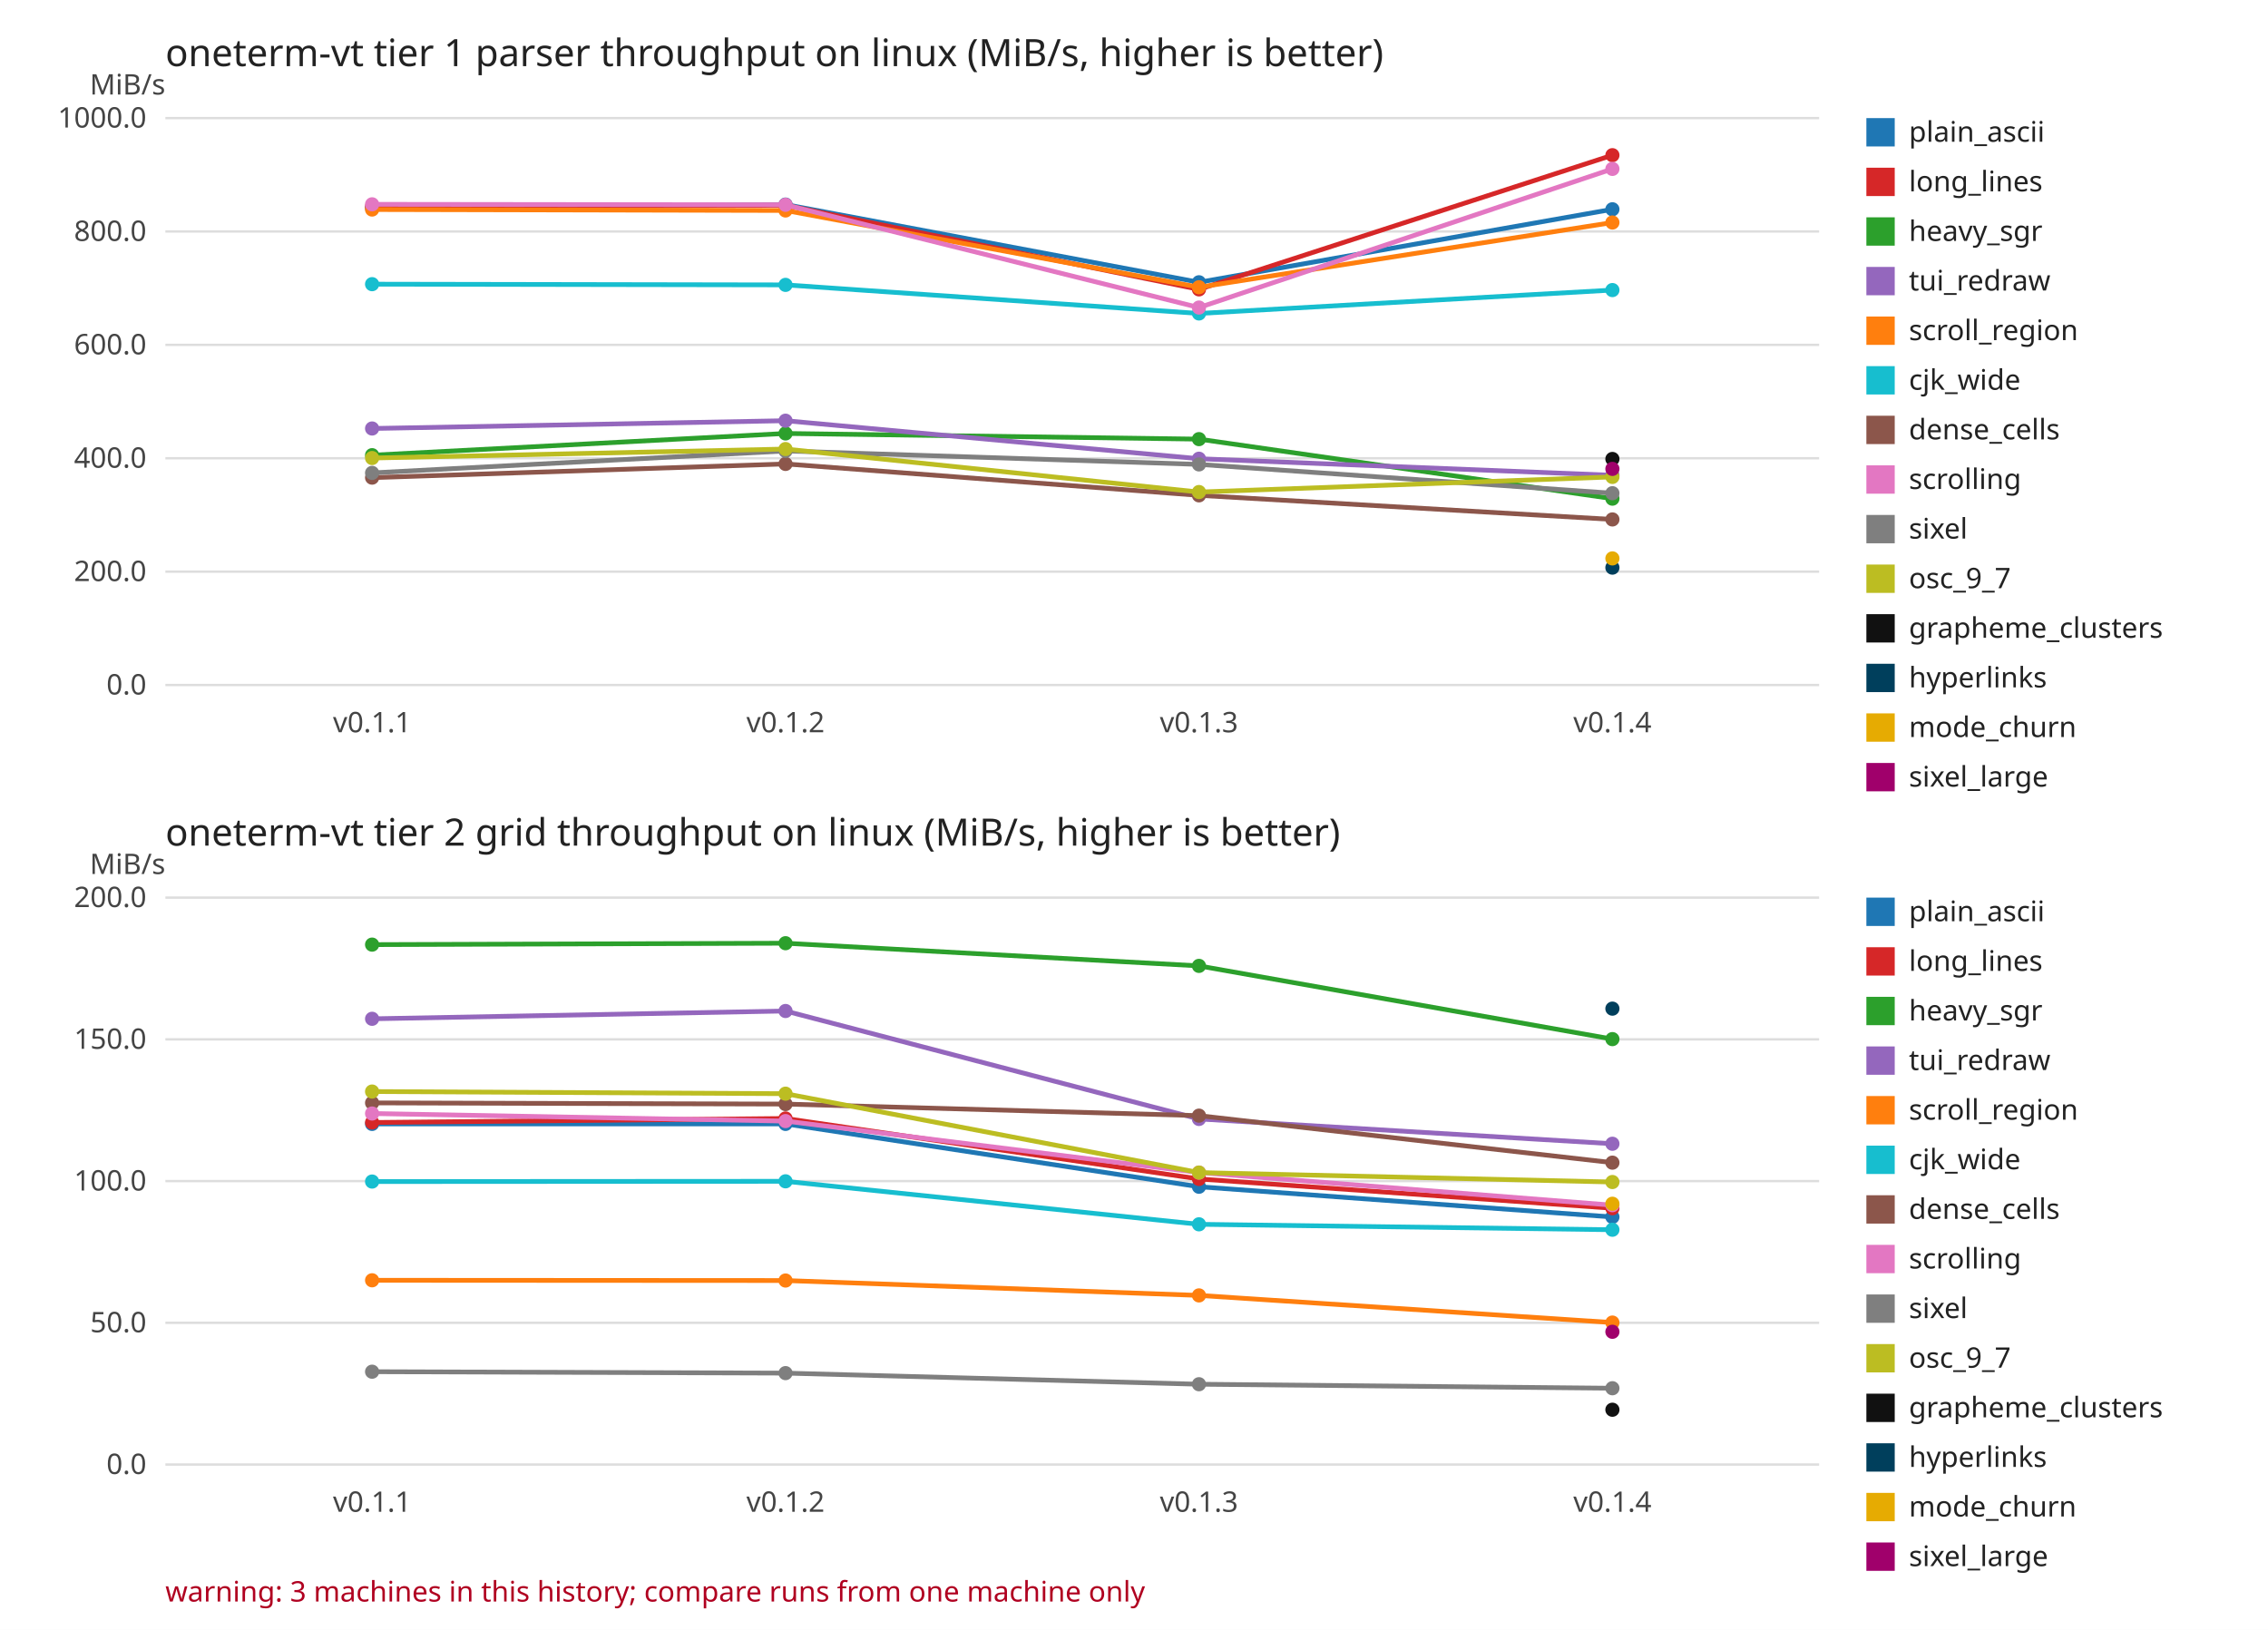
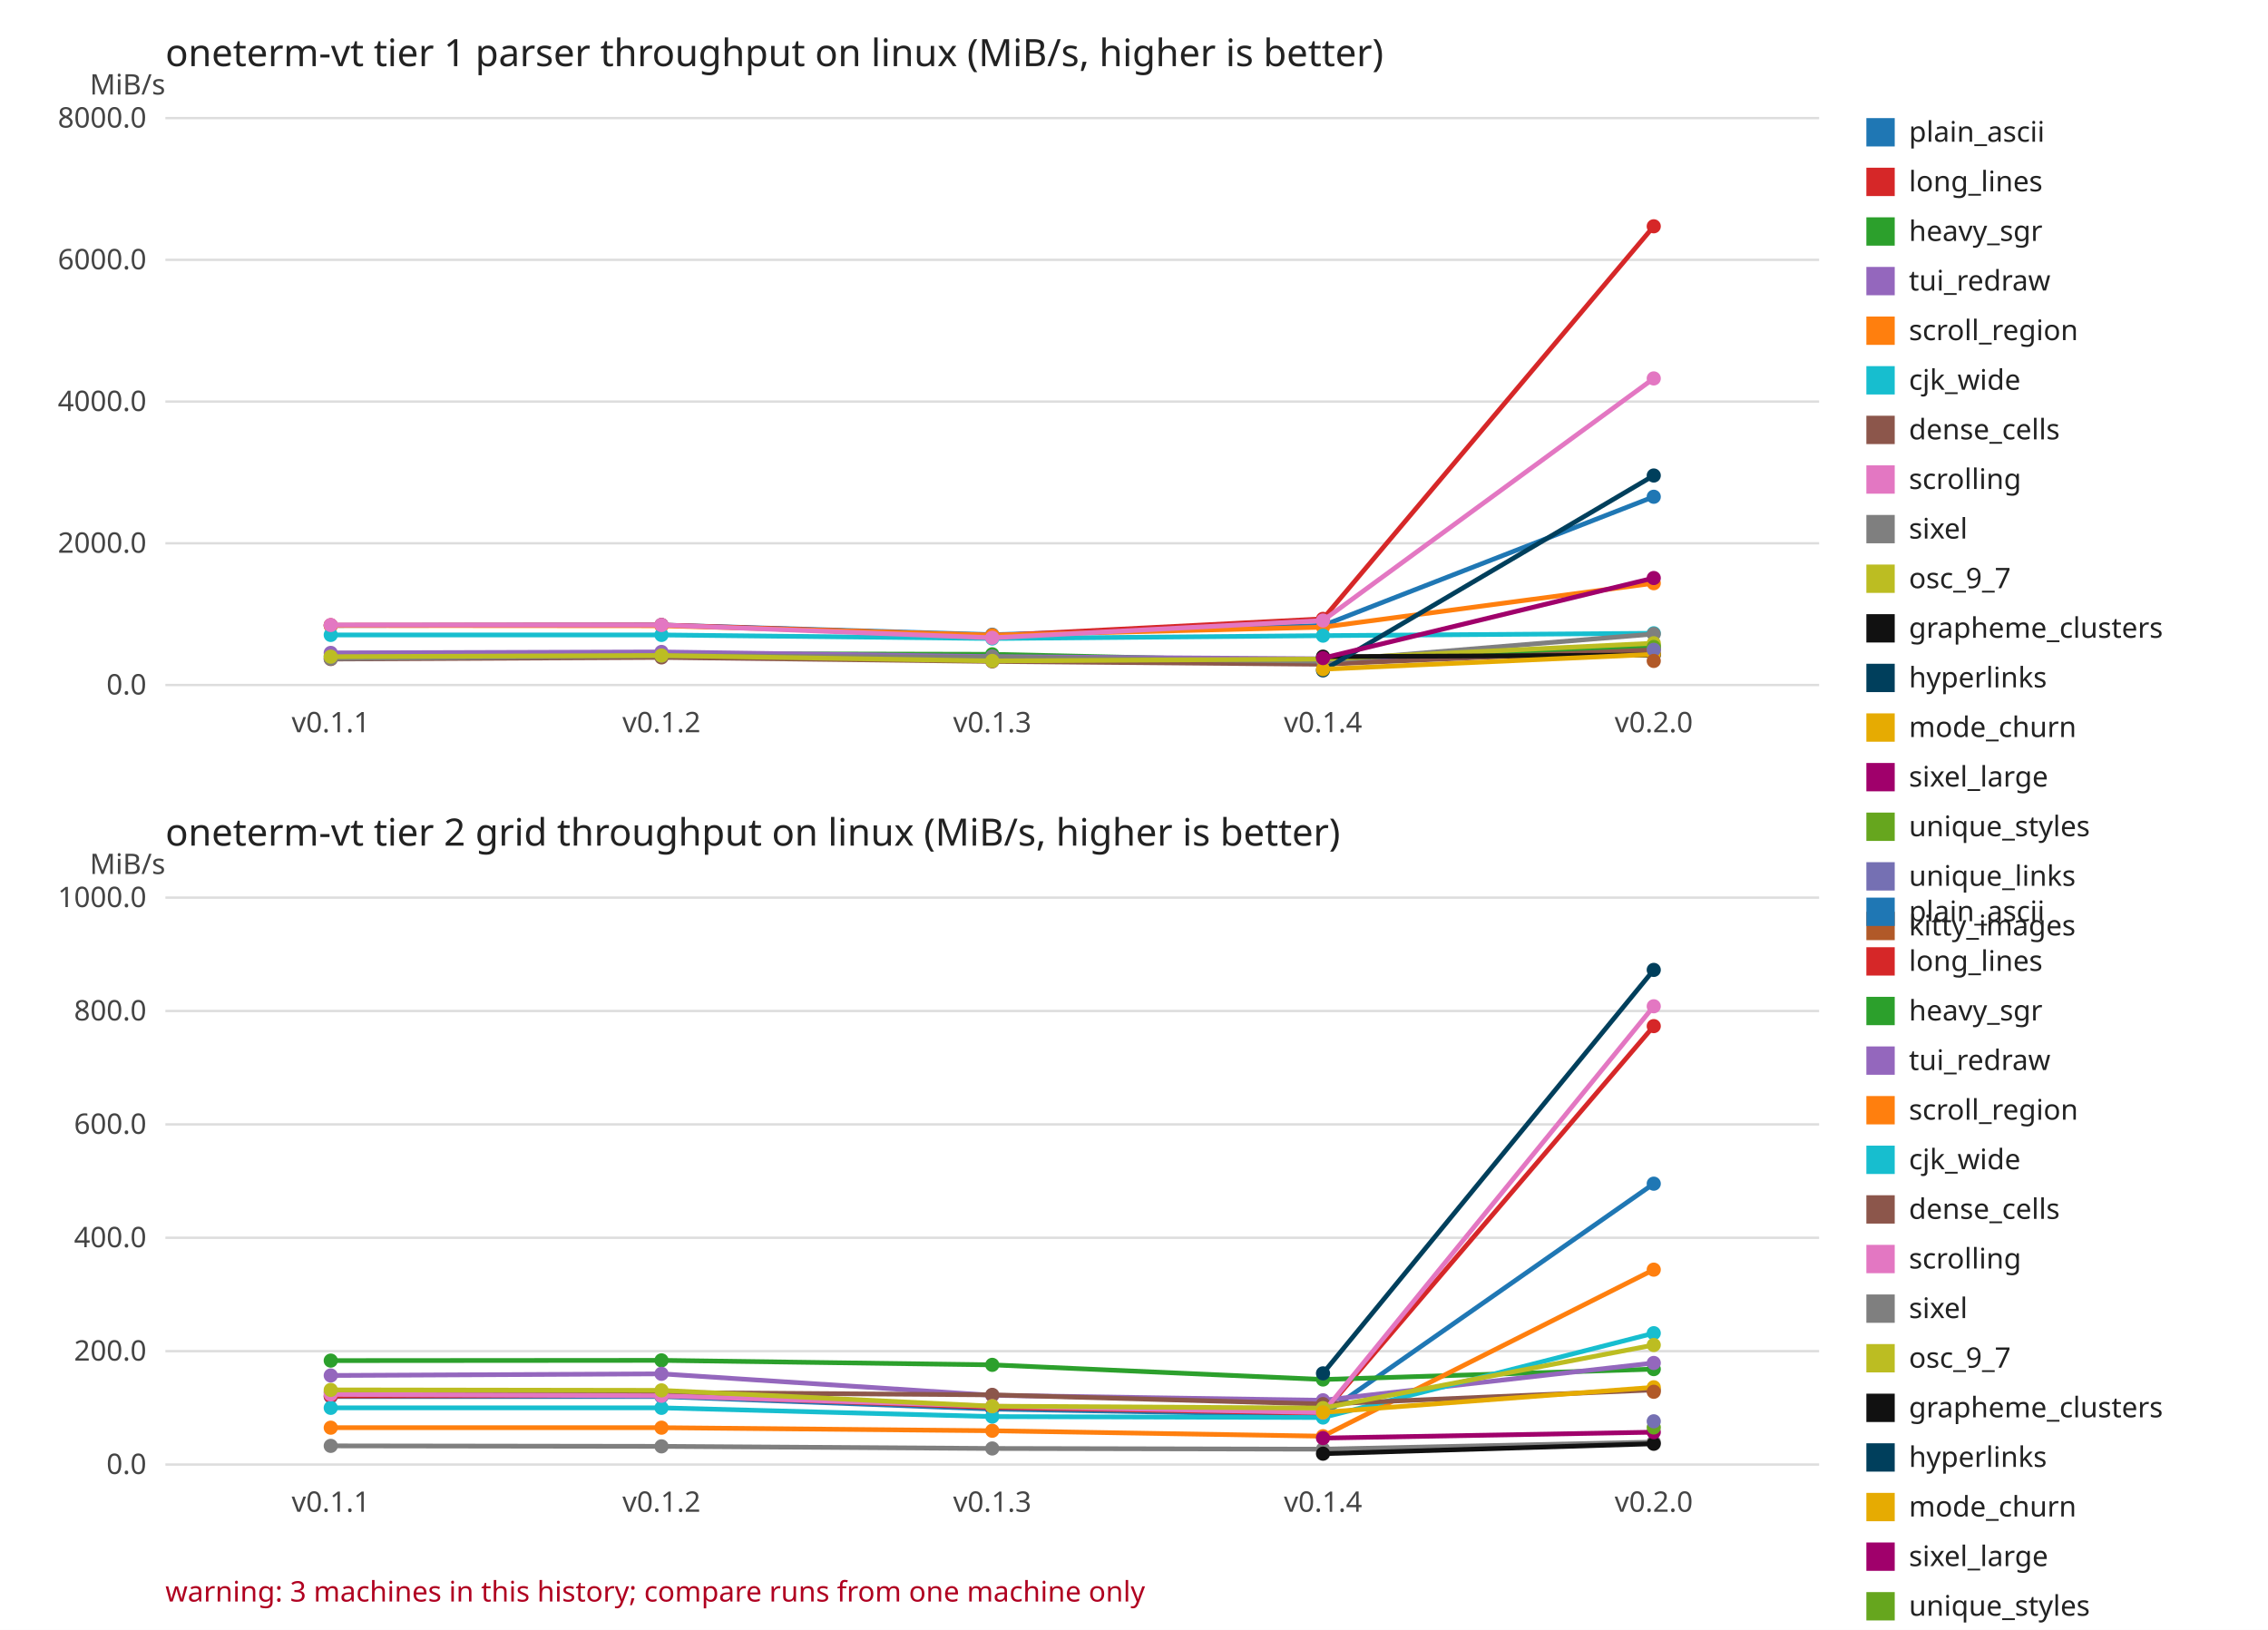
<svg xmlns="http://www.w3.org/2000/svg" width="960" height="690" viewBox="0 0 960 690" font-family="sans-serif" font-size="12">
  <rect width="960" height="690" fill="#ffffff" />
  <text x="70" y="28.0" font-size="16" fill="#222222">oneterm-vt tier 1 parser throughput on linux (MiB/s, higher is better)</text>
  <text x="70" y="40.0" text-anchor="end" fill="#444444">MiB/s</text>
  <line x1="70" y1="290.0" x2="770.0" y2="290.0" stroke="#dddddd" />
  <text x="62.0" y="294.0" text-anchor="end" fill="#444444">0.0</text>
-   <line x1="70" y1="242.0" x2="770.0" y2="242.0" stroke="#dddddd" />
-   <text x="62.0" y="246.0" text-anchor="end" fill="#444444">200.0</text>
-   <line x1="70" y1="194.0" x2="770.0" y2="194.0" stroke="#dddddd" />
-   <text x="62.0" y="198.0" text-anchor="end" fill="#444444">400.0</text>
-   <line x1="70" y1="146.0" x2="770.0" y2="146.0" stroke="#dddddd" />
-   <text x="62.0" y="150.0" text-anchor="end" fill="#444444">600.0</text>
-   <line x1="70" y1="98.0" x2="770.0" y2="98.0" stroke="#dddddd" />
-   <text x="62.0" y="102.0" text-anchor="end" fill="#444444">800.0</text>
+   <line x1="70" y1="230.0" x2="770.0" y2="230.0" stroke="#dddddd" />
+   <text x="62.0" y="234.0" text-anchor="end" fill="#444444">2000.0</text>
+   <line x1="70" y1="170.0" x2="770.0" y2="170.0" stroke="#dddddd" />
+   <text x="62.0" y="174.0" text-anchor="end" fill="#444444">4000.0</text>
+   <line x1="70" y1="110.0" x2="770.0" y2="110.0" stroke="#dddddd" />
+   <text x="62.0" y="114.0" text-anchor="end" fill="#444444">6000.0</text>
  <line x1="70" y1="50.0" x2="770.0" y2="50.0" stroke="#dddddd" />
-   <text x="62.0" y="54.0" text-anchor="end" fill="#444444">1000.0</text>
-   <text x="157.5" y="310.0" text-anchor="middle" fill="#444444">v0.1.1</text>
-   <text x="332.5" y="310.0" text-anchor="middle" fill="#444444">v0.1.2</text>
-   <text x="507.5" y="310.0" text-anchor="middle" fill="#444444">v0.1.3</text>
-   <text x="682.5" y="310.0" text-anchor="middle" fill="#444444">v0.1.4</text>
-   <polyline points="157.5,88.1 332.5,86.6 507.5,119.5 682.5,88.6" fill="none" stroke="#1f77b4" stroke-width="2" />
-   <circle cx="157.5" cy="88.1" r="3" fill="#1f77b4" />
-   <circle cx="332.5" cy="86.6" r="3" fill="#1f77b4" />
-   <circle cx="507.5" cy="119.5" r="3" fill="#1f77b4" />
-   <circle cx="682.5" cy="88.6" r="3" fill="#1f77b4" />
-   <polyline points="157.5,87.4 332.5,86.9 507.5,122.5 682.5,65.7" fill="none" stroke="#d62728" stroke-width="2" />
-   <circle cx="157.5" cy="87.4" r="3" fill="#d62728" />
-   <circle cx="332.5" cy="86.9" r="3" fill="#d62728" />
-   <circle cx="507.5" cy="122.5" r="3" fill="#d62728" />
-   <circle cx="682.5" cy="65.7" r="3" fill="#d62728" />
-   <polyline points="157.5,192.7 332.5,183.5 507.5,185.9 682.5,211.1" fill="none" stroke="#2ca02c" stroke-width="2" />
-   <circle cx="157.5" cy="192.7" r="3" fill="#2ca02c" />
-   <circle cx="332.5" cy="183.5" r="3" fill="#2ca02c" />
-   <circle cx="507.5" cy="185.9" r="3" fill="#2ca02c" />
-   <circle cx="682.5" cy="211.1" r="3" fill="#2ca02c" />
-   <polyline points="157.5,181.4 332.5,178.1 507.5,194.2 682.5,201.2" fill="none" stroke="#9467bd" stroke-width="2" />
-   <circle cx="157.5" cy="181.4" r="3" fill="#9467bd" />
-   <circle cx="332.5" cy="178.1" r="3" fill="#9467bd" />
-   <circle cx="507.5" cy="194.2" r="3" fill="#9467bd" />
-   <circle cx="682.5" cy="201.2" r="3" fill="#9467bd" />
-   <polyline points="157.5,88.7 332.5,89.1 507.5,121.6 682.5,94.2" fill="none" stroke="#ff7f0e" stroke-width="2" />
-   <circle cx="157.5" cy="88.7" r="3" fill="#ff7f0e" />
-   <circle cx="332.5" cy="89.1" r="3" fill="#ff7f0e" />
-   <circle cx="507.5" cy="121.6" r="3" fill="#ff7f0e" />
-   <circle cx="682.5" cy="94.2" r="3" fill="#ff7f0e" />
-   <polyline points="157.5,120.3 332.5,120.6 507.5,132.7 682.5,122.8" fill="none" stroke="#17becf" stroke-width="2" />
-   <circle cx="157.5" cy="120.3" r="3" fill="#17becf" />
-   <circle cx="332.5" cy="120.6" r="3" fill="#17becf" />
-   <circle cx="507.5" cy="132.7" r="3" fill="#17becf" />
-   <circle cx="682.5" cy="122.8" r="3" fill="#17becf" />
-   <polyline points="157.5,202.2 332.5,196.4 507.5,209.7 682.5,219.9" fill="none" stroke="#8c564b" stroke-width="2" />
-   <circle cx="157.5" cy="202.2" r="3" fill="#8c564b" />
-   <circle cx="332.5" cy="196.4" r="3" fill="#8c564b" />
-   <circle cx="507.5" cy="209.7" r="3" fill="#8c564b" />
-   <circle cx="682.5" cy="219.9" r="3" fill="#8c564b" />
-   <polyline points="157.5,86.5 332.5,86.7 507.5,130.2 682.5,71.5" fill="none" stroke="#e377c2" stroke-width="2" />
-   <circle cx="157.5" cy="86.5" r="3" fill="#e377c2" />
-   <circle cx="332.5" cy="86.7" r="3" fill="#e377c2" />
-   <circle cx="507.5" cy="130.2" r="3" fill="#e377c2" />
-   <circle cx="682.5" cy="71.5" r="3" fill="#e377c2" />
-   <polyline points="157.5,200.2 332.5,190.9 507.5,196.6 682.5,208.8" fill="none" stroke="#7f7f7f" stroke-width="2" />
-   <circle cx="157.5" cy="200.2" r="3" fill="#7f7f7f" />
-   <circle cx="332.5" cy="190.9" r="3" fill="#7f7f7f" />
-   <circle cx="507.5" cy="196.6" r="3" fill="#7f7f7f" />
-   <circle cx="682.5" cy="208.8" r="3" fill="#7f7f7f" />
-   <polyline points="157.5,193.9 332.5,190.1 507.5,208.3 682.5,201.9" fill="none" stroke="#bcbd22" stroke-width="2" />
-   <circle cx="157.5" cy="193.9" r="3" fill="#bcbd22" />
-   <circle cx="332.5" cy="190.1" r="3" fill="#bcbd22" />
-   <circle cx="507.5" cy="208.3" r="3" fill="#bcbd22" />
-   <circle cx="682.5" cy="201.9" r="3" fill="#bcbd22" />
-   <circle cx="682.5" cy="194.3" r="3" fill="#111111" />
-   <circle cx="682.5" cy="240.3" r="3" fill="#003f5c" />
-   <circle cx="682.5" cy="236.4" r="3" fill="#e6ab02" />
-   <circle cx="682.5" cy="198.5" r="3" fill="#a0006b" />
+   <text x="62.0" y="54.0" text-anchor="end" fill="#444444">8000.0</text>
+   <text x="140.0" y="310.0" text-anchor="middle" fill="#444444">v0.1.1</text>
+   <text x="280.0" y="310.0" text-anchor="middle" fill="#444444">v0.1.2</text>
+   <text x="420.0" y="310.0" text-anchor="middle" fill="#444444">v0.1.3</text>
+   <text x="560.0" y="310.0" text-anchor="middle" fill="#444444">v0.1.4</text>
+   <text x="700.0" y="310.0" text-anchor="middle" fill="#444444">v0.2.0</text>
+   <polyline points="140.0,264.8 280.0,264.6 420.0,268.7 560.0,264.8 700.0,210.3" fill="none" stroke="#1f77b4" stroke-width="2" />
+   <circle cx="140.0" cy="264.8" r="3" fill="#1f77b4" />
+   <circle cx="280.0" cy="264.6" r="3" fill="#1f77b4" />
+   <circle cx="420.0" cy="268.7" r="3" fill="#1f77b4" />
+   <circle cx="560.0" cy="264.8" r="3" fill="#1f77b4" />
+   <circle cx="700.0" cy="210.3" r="3" fill="#1f77b4" />
+   <polyline points="140.0,264.7 280.0,264.6 420.0,269.1 560.0,262.0 700.0,95.8" fill="none" stroke="#d62728" stroke-width="2" />
+   <circle cx="140.0" cy="264.7" r="3" fill="#d62728" />
+   <circle cx="280.0" cy="264.6" r="3" fill="#d62728" />
+   <circle cx="420.0" cy="269.1" r="3" fill="#d62728" />
+   <circle cx="560.0" cy="262.0" r="3" fill="#d62728" />
+   <circle cx="700.0" cy="95.8" r="3" fill="#d62728" />
+   <polyline points="140.0,277.8 280.0,276.7 420.0,277.0 560.0,280.1 700.0,273.4" fill="none" stroke="#2ca02c" stroke-width="2" />
+   <circle cx="140.0" cy="277.8" r="3" fill="#2ca02c" />
+   <circle cx="280.0" cy="276.7" r="3" fill="#2ca02c" />
+   <circle cx="420.0" cy="277.0" r="3" fill="#2ca02c" />
+   <circle cx="560.0" cy="280.1" r="3" fill="#2ca02c" />
+   <circle cx="700.0" cy="273.4" r="3" fill="#2ca02c" />
+   <polyline points="140.0,276.4 280.0,276.0 420.0,278.0 560.0,278.9 700.0,276.9" fill="none" stroke="#9467bd" stroke-width="2" />
+   <circle cx="140.0" cy="276.4" r="3" fill="#9467bd" />
+   <circle cx="280.0" cy="276.0" r="3" fill="#9467bd" />
+   <circle cx="420.0" cy="278.0" r="3" fill="#9467bd" />
+   <circle cx="560.0" cy="278.9" r="3" fill="#9467bd" />
+   <circle cx="700.0" cy="276.9" r="3" fill="#9467bd" />
+   <polyline points="140.0,264.8 280.0,264.9 420.0,268.9 560.0,265.5 700.0,246.9" fill="none" stroke="#ff7f0e" stroke-width="2" />
+   <circle cx="140.0" cy="264.8" r="3" fill="#ff7f0e" />
+   <circle cx="280.0" cy="264.9" r="3" fill="#ff7f0e" />
+   <circle cx="420.0" cy="268.9" r="3" fill="#ff7f0e" />
+   <circle cx="560.0" cy="265.5" r="3" fill="#ff7f0e" />
+   <circle cx="700.0" cy="246.9" r="3" fill="#ff7f0e" />
+   <polyline points="140.0,268.8 280.0,268.8 420.0,270.3 560.0,269.1 700.0,268.1" fill="none" stroke="#17becf" stroke-width="2" />
+   <circle cx="140.0" cy="268.8" r="3" fill="#17becf" />
+   <circle cx="280.0" cy="268.8" r="3" fill="#17becf" />
+   <circle cx="420.0" cy="270.3" r="3" fill="#17becf" />
+   <circle cx="560.0" cy="269.1" r="3" fill="#17becf" />
+   <circle cx="700.0" cy="268.1" r="3" fill="#17becf" />
+   <polyline points="140.0,279.0 280.0,278.3 420.0,280.0 560.0,281.2 700.0,275.1" fill="none" stroke="#8c564b" stroke-width="2" />
+   <circle cx="140.0" cy="279.0" r="3" fill="#8c564b" />
+   <circle cx="280.0" cy="278.3" r="3" fill="#8c564b" />
+   <circle cx="420.0" cy="280.0" r="3" fill="#8c564b" />
+   <circle cx="560.0" cy="281.2" r="3" fill="#8c564b" />
+   <circle cx="700.0" cy="275.1" r="3" fill="#8c564b" />
+   <polyline points="140.0,264.6 280.0,264.6 420.0,270.0 560.0,262.7 700.0,160.2" fill="none" stroke="#e377c2" stroke-width="2" />
+   <circle cx="140.0" cy="264.6" r="3" fill="#e377c2" />
+   <circle cx="280.0" cy="264.6" r="3" fill="#e377c2" />
+   <circle cx="420.0" cy="270.0" r="3" fill="#e377c2" />
+   <circle cx="560.0" cy="262.7" r="3" fill="#e377c2" />
+   <circle cx="700.0" cy="160.2" r="3" fill="#e377c2" />
+   <polyline points="140.0,278.8 280.0,277.6 420.0,278.3 560.0,279.9 700.0,268.4" fill="none" stroke="#7f7f7f" stroke-width="2" />
+   <circle cx="140.0" cy="278.8" r="3" fill="#7f7f7f" />
+   <circle cx="280.0" cy="277.6" r="3" fill="#7f7f7f" />
+   <circle cx="420.0" cy="278.3" r="3" fill="#7f7f7f" />
+   <circle cx="560.0" cy="279.9" r="3" fill="#7f7f7f" />
+   <circle cx="700.0" cy="268.4" r="3" fill="#7f7f7f" />
+   <polyline points="140.0,278.0 280.0,277.5 420.0,279.8 560.0,279.0 700.0,272.3" fill="none" stroke="#bcbd22" stroke-width="2" />
+   <circle cx="140.0" cy="278.0" r="3" fill="#bcbd22" />
+   <circle cx="280.0" cy="277.5" r="3" fill="#bcbd22" />
+   <circle cx="420.0" cy="279.8" r="3" fill="#bcbd22" />
+   <circle cx="560.0" cy="279.0" r="3" fill="#bcbd22" />
+   <circle cx="700.0" cy="272.3" r="3" fill="#bcbd22" />
+   <polyline points="560.0,278.0 700.0,277.3" fill="none" stroke="#111111" stroke-width="2" />
+   <circle cx="560.0" cy="278.0" r="3" fill="#111111" />
+   <circle cx="700.0" cy="277.3" r="3" fill="#111111" />
+   <polyline points="560.0,283.8 700.0,201.3" fill="none" stroke="#003f5c" stroke-width="2" />
+   <circle cx="560.0" cy="283.8" r="3" fill="#003f5c" />
+   <circle cx="700.0" cy="201.3" r="3" fill="#003f5c" />
+   <polyline points="560.0,283.3 700.0,277.0" fill="none" stroke="#e6ab02" stroke-width="2" />
+   <circle cx="560.0" cy="283.3" r="3" fill="#e6ab02" />
+   <circle cx="700.0" cy="277.0" r="3" fill="#e6ab02" />
+   <polyline points="560.0,278.6 700.0,244.7" fill="none" stroke="#a0006b" stroke-width="2" />
+   <circle cx="560.0" cy="278.6" r="3" fill="#a0006b" />
+   <circle cx="700.0" cy="244.7" r="3" fill="#a0006b" />
+   <circle cx="700.0" cy="273.9" r="3" fill="#66a61e" />
+   <circle cx="700.0" cy="275.1" r="3" fill="#7570b3" />
+   <circle cx="700.0" cy="279.8" r="3" fill="#b15928" />
  <rect x="790.0" y="50.0" width="12" height="12" fill="#1f77b4" />
  <text x="808.0" y="60.0" fill="#222222">plain_ascii</text>
  <rect x="790.0" y="71.0" width="12" height="12" fill="#d62728" />
  <text x="808.0" y="81.0" fill="#222222">long_lines</text>
  <rect x="790.0" y="92.0" width="12" height="12" fill="#2ca02c" />
  <text x="808.0" y="102.0" fill="#222222">heavy_sgr</text>
  <rect x="790.0" y="113.0" width="12" height="12" fill="#9467bd" />
  <text x="808.0" y="123.0" fill="#222222">tui_redraw</text>
  <rect x="790.0" y="134.0" width="12" height="12" fill="#ff7f0e" />
  <text x="808.0" y="144.0" fill="#222222">scroll_region</text>
  <rect x="790.0" y="155.0" width="12" height="12" fill="#17becf" />
  <text x="808.0" y="165.0" fill="#222222">cjk_wide</text>
  <rect x="790.0" y="176.0" width="12" height="12" fill="#8c564b" />
  <text x="808.0" y="186.0" fill="#222222">dense_cells</text>
  <rect x="790.0" y="197.0" width="12" height="12" fill="#e377c2" />
  <text x="808.0" y="207.0" fill="#222222">scrolling</text>
  <rect x="790.0" y="218.0" width="12" height="12" fill="#7f7f7f" />
  <text x="808.0" y="228.0" fill="#222222">sixel</text>
  <rect x="790.0" y="239.0" width="12" height="12" fill="#bcbd22" />
  <text x="808.0" y="249.0" fill="#222222">osc_9_7</text>
  <rect x="790.0" y="260.0" width="12" height="12" fill="#111111" />
  <text x="808.0" y="270.0" fill="#222222">grapheme_clusters</text>
  <rect x="790.0" y="281.0" width="12" height="12" fill="#003f5c" />
  <text x="808.0" y="291.0" fill="#222222">hyperlinks</text>
  <rect x="790.0" y="302.0" width="12" height="12" fill="#e6ab02" />
  <text x="808.0" y="312.0" fill="#222222">mode_churn</text>
  <rect x="790.0" y="323.0" width="12" height="12" fill="#a0006b" />
  <text x="808.0" y="333.0" fill="#222222">sixel_large</text>
+   <rect x="790.0" y="344.0" width="12" height="12" fill="#66a61e" />
+   <text x="808.0" y="354.0" fill="#222222">unique_styles</text>
+   <rect x="790.0" y="365.0" width="12" height="12" fill="#7570b3" />
+   <text x="808.0" y="375.0" fill="#222222">unique_links</text>
+   <rect x="790.0" y="386.0" width="12" height="12" fill="#b15928" />
+   <text x="808.0" y="396.0" fill="#222222">kitty_images</text>
  <text x="70" y="358.0" font-size="16" fill="#222222">oneterm-vt tier 2 grid throughput on linux (MiB/s, higher is better)</text>
  <text x="70" y="370.0" text-anchor="end" fill="#444444">MiB/s</text>
  <line x1="70" y1="620.0" x2="770.0" y2="620.0" stroke="#dddddd" />
  <text x="62.0" y="624.0" text-anchor="end" fill="#444444">0.0</text>
-   <line x1="70" y1="560.0" x2="770.0" y2="560.0" stroke="#dddddd" />
-   <text x="62.0" y="564.0" text-anchor="end" fill="#444444">50.0</text>
-   <line x1="70" y1="500.0" x2="770.0" y2="500.0" stroke="#dddddd" />
-   <text x="62.0" y="504.0" text-anchor="end" fill="#444444">100.0</text>
-   <line x1="70" y1="440.0" x2="770.0" y2="440.0" stroke="#dddddd" />
-   <text x="62.0" y="444.0" text-anchor="end" fill="#444444">150.0</text>
+   <line x1="70" y1="572.0" x2="770.0" y2="572.0" stroke="#dddddd" />
+   <text x="62.0" y="576.0" text-anchor="end" fill="#444444">200.0</text>
+   <line x1="70" y1="524.0" x2="770.0" y2="524.0" stroke="#dddddd" />
+   <text x="62.0" y="528.0" text-anchor="end" fill="#444444">400.0</text>
+   <line x1="70" y1="476.0" x2="770.0" y2="476.0" stroke="#dddddd" />
+   <text x="62.0" y="480.0" text-anchor="end" fill="#444444">600.0</text>
+   <line x1="70" y1="428.0" x2="770.0" y2="428.0" stroke="#dddddd" />
+   <text x="62.0" y="432.0" text-anchor="end" fill="#444444">800.0</text>
  <line x1="70" y1="380.0" x2="770.0" y2="380.0" stroke="#dddddd" />
-   <text x="62.0" y="384.0" text-anchor="end" fill="#444444">200.0</text>
-   <text x="157.5" y="640.0" text-anchor="middle" fill="#444444">v0.1.1</text>
-   <text x="332.5" y="640.0" text-anchor="middle" fill="#444444">v0.1.2</text>
-   <text x="507.5" y="640.0" text-anchor="middle" fill="#444444">v0.1.3</text>
-   <text x="682.5" y="640.0" text-anchor="middle" fill="#444444">v0.1.4</text>
-   <polyline points="157.5,475.8 332.5,475.8 507.5,502.4 682.5,515.2" fill="none" stroke="#1f77b4" stroke-width="2" />
-   <circle cx="157.5" cy="475.8" r="3" fill="#1f77b4" />
-   <circle cx="332.5" cy="475.8" r="3" fill="#1f77b4" />
-   <circle cx="507.5" cy="502.4" r="3" fill="#1f77b4" />
-   <circle cx="682.5" cy="515.2" r="3" fill="#1f77b4" />
-   <polyline points="157.5,475.2 332.5,473.5 507.5,499.1 682.5,511.5" fill="none" stroke="#d62728" stroke-width="2" />
-   <circle cx="157.5" cy="475.2" r="3" fill="#d62728" />
-   <circle cx="332.5" cy="473.5" r="3" fill="#d62728" />
-   <circle cx="507.5" cy="499.1" r="3" fill="#d62728" />
-   <circle cx="682.5" cy="511.5" r="3" fill="#d62728" />
-   <polyline points="157.5,399.9 332.5,399.3 507.5,408.9 682.5,439.9" fill="none" stroke="#2ca02c" stroke-width="2" />
-   <circle cx="157.5" cy="399.9" r="3" fill="#2ca02c" />
-   <circle cx="332.5" cy="399.3" r="3" fill="#2ca02c" />
-   <circle cx="507.5" cy="408.9" r="3" fill="#2ca02c" />
-   <circle cx="682.5" cy="439.9" r="3" fill="#2ca02c" />
-   <polyline points="157.5,431.3 332.5,428.0 507.5,473.7 682.5,484.2" fill="none" stroke="#9467bd" stroke-width="2" />
-   <circle cx="157.5" cy="431.3" r="3" fill="#9467bd" />
-   <circle cx="332.5" cy="428.0" r="3" fill="#9467bd" />
-   <circle cx="507.5" cy="473.7" r="3" fill="#9467bd" />
-   <circle cx="682.5" cy="484.2" r="3" fill="#9467bd" />
-   <polyline points="157.5,542.0 332.5,542.1 507.5,548.4 682.5,559.9" fill="none" stroke="#ff7f0e" stroke-width="2" />
-   <circle cx="157.5" cy="542.0" r="3" fill="#ff7f0e" />
-   <circle cx="332.5" cy="542.1" r="3" fill="#ff7f0e" />
-   <circle cx="507.5" cy="548.4" r="3" fill="#ff7f0e" />
-   <circle cx="682.5" cy="559.9" r="3" fill="#ff7f0e" />
-   <polyline points="157.5,500.2 332.5,500.1 507.5,518.3 682.5,520.6" fill="none" stroke="#17becf" stroke-width="2" />
-   <circle cx="157.5" cy="500.2" r="3" fill="#17becf" />
-   <circle cx="332.5" cy="500.1" r="3" fill="#17becf" />
-   <circle cx="507.5" cy="518.3" r="3" fill="#17becf" />
-   <circle cx="682.5" cy="520.6" r="3" fill="#17becf" />
-   <polyline points="157.5,466.9 332.5,467.4 507.5,472.3 682.5,492.2" fill="none" stroke="#8c564b" stroke-width="2" />
-   <circle cx="157.5" cy="466.9" r="3" fill="#8c564b" />
-   <circle cx="332.5" cy="467.4" r="3" fill="#8c564b" />
-   <circle cx="507.5" cy="472.3" r="3" fill="#8c564b" />
-   <circle cx="682.5" cy="492.2" r="3" fill="#8c564b" />
-   <polyline points="157.5,471.4 332.5,474.6 507.5,496.4 682.5,510.2" fill="none" stroke="#e377c2" stroke-width="2" />
-   <circle cx="157.5" cy="471.4" r="3" fill="#e377c2" />
-   <circle cx="332.5" cy="474.6" r="3" fill="#e377c2" />
-   <circle cx="507.5" cy="496.4" r="3" fill="#e377c2" />
-   <circle cx="682.5" cy="510.2" r="3" fill="#e377c2" />
-   <polyline points="157.5,580.7 332.5,581.3 507.5,586.0 682.5,587.7" fill="none" stroke="#7f7f7f" stroke-width="2" />
-   <circle cx="157.5" cy="580.7" r="3" fill="#7f7f7f" />
-   <circle cx="332.5" cy="581.3" r="3" fill="#7f7f7f" />
-   <circle cx="507.5" cy="586.0" r="3" fill="#7f7f7f" />
-   <circle cx="682.5" cy="587.7" r="3" fill="#7f7f7f" />
-   <polyline points="157.5,462.1 332.5,463.0 507.5,496.4 682.5,500.4" fill="none" stroke="#bcbd22" stroke-width="2" />
-   <circle cx="157.5" cy="462.1" r="3" fill="#bcbd22" />
-   <circle cx="332.5" cy="463.0" r="3" fill="#bcbd22" />
-   <circle cx="507.5" cy="496.4" r="3" fill="#bcbd22" />
-   <circle cx="682.5" cy="500.4" r="3" fill="#bcbd22" />
-   <circle cx="682.5" cy="596.8" r="3" fill="#111111" />
-   <circle cx="682.5" cy="427.0" r="3" fill="#003f5c" />
-   <circle cx="682.5" cy="509.6" r="3" fill="#e6ab02" />
-   <circle cx="682.5" cy="563.8" r="3" fill="#a0006b" />
+   <text x="62.0" y="384.0" text-anchor="end" fill="#444444">1000.0</text>
+   <text x="140.0" y="640.0" text-anchor="middle" fill="#444444">v0.1.1</text>
+   <text x="280.0" y="640.0" text-anchor="middle" fill="#444444">v0.1.2</text>
+   <text x="420.0" y="640.0" text-anchor="middle" fill="#444444">v0.1.3</text>
+   <text x="560.0" y="640.0" text-anchor="middle" fill="#444444">v0.1.4</text>
+   <text x="700.0" y="640.0" text-anchor="middle" fill="#444444">v0.2.0</text>
+   <polyline points="140.0,591.2 280.0,591.2 420.0,596.5 560.0,599.0 700.0,501.1" fill="none" stroke="#1f77b4" stroke-width="2" />
+   <circle cx="140.0" cy="591.2" r="3" fill="#1f77b4" />
+   <circle cx="280.0" cy="591.2" r="3" fill="#1f77b4" />
+   <circle cx="420.0" cy="596.5" r="3" fill="#1f77b4" />
+   <circle cx="560.0" cy="599.0" r="3" fill="#1f77b4" />
+   <circle cx="700.0" cy="501.1" r="3" fill="#1f77b4" />
+   <polyline points="140.0,591.0 280.0,590.7 420.0,595.8 560.0,598.3 700.0,434.4" fill="none" stroke="#d62728" stroke-width="2" />
+   <circle cx="140.0" cy="591.0" r="3" fill="#d62728" />
+   <circle cx="280.0" cy="590.7" r="3" fill="#d62728" />
+   <circle cx="420.0" cy="595.8" r="3" fill="#d62728" />
+   <circle cx="560.0" cy="598.3" r="3" fill="#d62728" />
+   <circle cx="700.0" cy="434.4" r="3" fill="#d62728" />
+   <polyline points="140.0,576.0 280.0,575.9 420.0,577.8 560.0,584.0 700.0,579.6" fill="none" stroke="#2ca02c" stroke-width="2" />
+   <circle cx="140.0" cy="576.0" r="3" fill="#2ca02c" />
+   <circle cx="280.0" cy="575.9" r="3" fill="#2ca02c" />
+   <circle cx="420.0" cy="577.8" r="3" fill="#2ca02c" />
+   <circle cx="560.0" cy="584.0" r="3" fill="#2ca02c" />
+   <circle cx="700.0" cy="579.6" r="3" fill="#2ca02c" />
+   <polyline points="140.0,582.3 280.0,581.6 420.0,590.7 560.0,592.8 700.0,577.0" fill="none" stroke="#9467bd" stroke-width="2" />
+   <circle cx="140.0" cy="582.3" r="3" fill="#9467bd" />
+   <circle cx="280.0" cy="581.6" r="3" fill="#9467bd" />
+   <circle cx="420.0" cy="590.7" r="3" fill="#9467bd" />
+   <circle cx="560.0" cy="592.8" r="3" fill="#9467bd" />
+   <circle cx="700.0" cy="577.0" r="3" fill="#9467bd" />
+   <polyline points="140.0,604.4 280.0,604.4 420.0,605.7 560.0,608.0 700.0,537.5" fill="none" stroke="#ff7f0e" stroke-width="2" />
+   <circle cx="140.0" cy="604.4" r="3" fill="#ff7f0e" />
+   <circle cx="280.0" cy="604.4" r="3" fill="#ff7f0e" />
+   <circle cx="420.0" cy="605.7" r="3" fill="#ff7f0e" />
+   <circle cx="560.0" cy="608.0" r="3" fill="#ff7f0e" />
+   <circle cx="700.0" cy="537.5" r="3" fill="#ff7f0e" />
+   <polyline points="140.0,596.0 280.0,596.0 420.0,599.7 560.0,600.1 700.0,564.4" fill="none" stroke="#17becf" stroke-width="2" />
+   <circle cx="140.0" cy="596.0" r="3" fill="#17becf" />
+   <circle cx="280.0" cy="596.0" r="3" fill="#17becf" />
+   <circle cx="420.0" cy="599.7" r="3" fill="#17becf" />
+   <circle cx="560.0" cy="600.1" r="3" fill="#17becf" />
+   <circle cx="700.0" cy="564.4" r="3" fill="#17becf" />
+   <polyline points="140.0,589.4 280.0,589.5 420.0,590.5 560.0,594.4 700.0,588.4" fill="none" stroke="#8c564b" stroke-width="2" />
+   <circle cx="140.0" cy="589.4" r="3" fill="#8c564b" />
+   <circle cx="280.0" cy="589.5" r="3" fill="#8c564b" />
+   <circle cx="420.0" cy="590.5" r="3" fill="#8c564b" />
+   <circle cx="560.0" cy="594.4" r="3" fill="#8c564b" />
+   <circle cx="700.0" cy="588.4" r="3" fill="#8c564b" />
+   <polyline points="140.0,590.3 280.0,590.9 420.0,595.3 560.0,598.0 700.0,426.0" fill="none" stroke="#e377c2" stroke-width="2" />
+   <circle cx="140.0" cy="590.3" r="3" fill="#e377c2" />
+   <circle cx="280.0" cy="590.9" r="3" fill="#e377c2" />
+   <circle cx="420.0" cy="595.3" r="3" fill="#e377c2" />
+   <circle cx="560.0" cy="598.0" r="3" fill="#e377c2" />
+   <circle cx="700.0" cy="426.0" r="3" fill="#e377c2" />
+   <polyline points="140.0,612.1 280.0,612.3 420.0,613.2 560.0,613.5 700.0,610.5" fill="none" stroke="#7f7f7f" stroke-width="2" />
+   <circle cx="140.0" cy="612.1" r="3" fill="#7f7f7f" />
+   <circle cx="280.0" cy="612.3" r="3" fill="#7f7f7f" />
+   <circle cx="420.0" cy="613.2" r="3" fill="#7f7f7f" />
+   <circle cx="560.0" cy="613.5" r="3" fill="#7f7f7f" />
+   <circle cx="700.0" cy="610.5" r="3" fill="#7f7f7f" />
+   <polyline points="140.0,588.4 280.0,588.6 420.0,595.3 560.0,596.1 700.0,569.4" fill="none" stroke="#bcbd22" stroke-width="2" />
+   <circle cx="140.0" cy="588.4" r="3" fill="#bcbd22" />
+   <circle cx="280.0" cy="588.6" r="3" fill="#bcbd22" />
+   <circle cx="420.0" cy="595.3" r="3" fill="#bcbd22" />
+   <circle cx="560.0" cy="596.1" r="3" fill="#bcbd22" />
+   <circle cx="700.0" cy="569.4" r="3" fill="#bcbd22" />
+   <polyline points="560.0,615.4 700.0,611.2" fill="none" stroke="#111111" stroke-width="2" />
+   <circle cx="560.0" cy="615.4" r="3" fill="#111111" />
+   <circle cx="700.0" cy="611.2" r="3" fill="#111111" />
+   <polyline points="560.0,581.4 700.0,410.6" fill="none" stroke="#003f5c" stroke-width="2" />
+   <circle cx="560.0" cy="581.4" r="3" fill="#003f5c" />
+   <circle cx="700.0" cy="410.6" r="3" fill="#003f5c" />
+   <polyline points="560.0,597.9 700.0,587.3" fill="none" stroke="#e6ab02" stroke-width="2" />
+   <circle cx="560.0" cy="597.9" r="3" fill="#e6ab02" />
+   <circle cx="700.0" cy="587.3" r="3" fill="#e6ab02" />
+   <polyline points="560.0,608.8 700.0,606.3" fill="none" stroke="#a0006b" stroke-width="2" />
+   <circle cx="560.0" cy="608.8" r="3" fill="#a0006b" />
+   <circle cx="700.0" cy="606.3" r="3" fill="#a0006b" />
+   <circle cx="700.0" cy="604.3" r="3" fill="#66a61e" />
+   <circle cx="700.0" cy="601.7" r="3" fill="#7570b3" />
+   <circle cx="700.0" cy="589.2" r="3" fill="#b15928" />
  <rect x="790.0" y="380.0" width="12" height="12" fill="#1f77b4" />
  <text x="808.0" y="390.0" fill="#222222">plain_ascii</text>
  <rect x="790.0" y="401.0" width="12" height="12" fill="#d62728" />
  <text x="808.0" y="411.0" fill="#222222">long_lines</text>
  <rect x="790.0" y="422.0" width="12" height="12" fill="#2ca02c" />
  <text x="808.0" y="432.0" fill="#222222">heavy_sgr</text>
  <rect x="790.0" y="443.0" width="12" height="12" fill="#9467bd" />
  <text x="808.0" y="453.0" fill="#222222">tui_redraw</text>
  <rect x="790.0" y="464.0" width="12" height="12" fill="#ff7f0e" />
  <text x="808.0" y="474.0" fill="#222222">scroll_region</text>
  <rect x="790.0" y="485.0" width="12" height="12" fill="#17becf" />
  <text x="808.0" y="495.0" fill="#222222">cjk_wide</text>
  <rect x="790.0" y="506.0" width="12" height="12" fill="#8c564b" />
  <text x="808.0" y="516.0" fill="#222222">dense_cells</text>
  <rect x="790.0" y="527.0" width="12" height="12" fill="#e377c2" />
  <text x="808.0" y="537.0" fill="#222222">scrolling</text>
  <rect x="790.0" y="548.0" width="12" height="12" fill="#7f7f7f" />
  <text x="808.0" y="558.0" fill="#222222">sixel</text>
  <rect x="790.0" y="569.0" width="12" height="12" fill="#bcbd22" />
  <text x="808.0" y="579.0" fill="#222222">osc_9_7</text>
  <rect x="790.0" y="590.0" width="12" height="12" fill="#111111" />
  <text x="808.0" y="600.0" fill="#222222">grapheme_clusters</text>
  <rect x="790.0" y="611.0" width="12" height="12" fill="#003f5c" />
  <text x="808.0" y="621.0" fill="#222222">hyperlinks</text>
  <rect x="790.0" y="632.0" width="12" height="12" fill="#e6ab02" />
  <text x="808.0" y="642.0" fill="#222222">mode_churn</text>
  <rect x="790.0" y="653.0" width="12" height="12" fill="#a0006b" />
  <text x="808.0" y="663.0" fill="#222222">sixel_large</text>
+   <rect x="790.0" y="674.0" width="12" height="12" fill="#66a61e" />
+   <text x="808.0" y="684.0" fill="#222222">unique_styles</text>
+   <rect x="790.0" y="695.0" width="12" height="12" fill="#7570b3" />
+   <text x="808.0" y="705.0" fill="#222222">unique_links</text>
+   <rect x="790.0" y="716.0" width="12" height="12" fill="#b15928" />
+   <text x="808.0" y="726.0" fill="#222222">kitty_images</text>
  <text x="70" y="678.0" fill="#b00020">warning: 3 machines in this history; compare runs from one machine only</text>
</svg>
